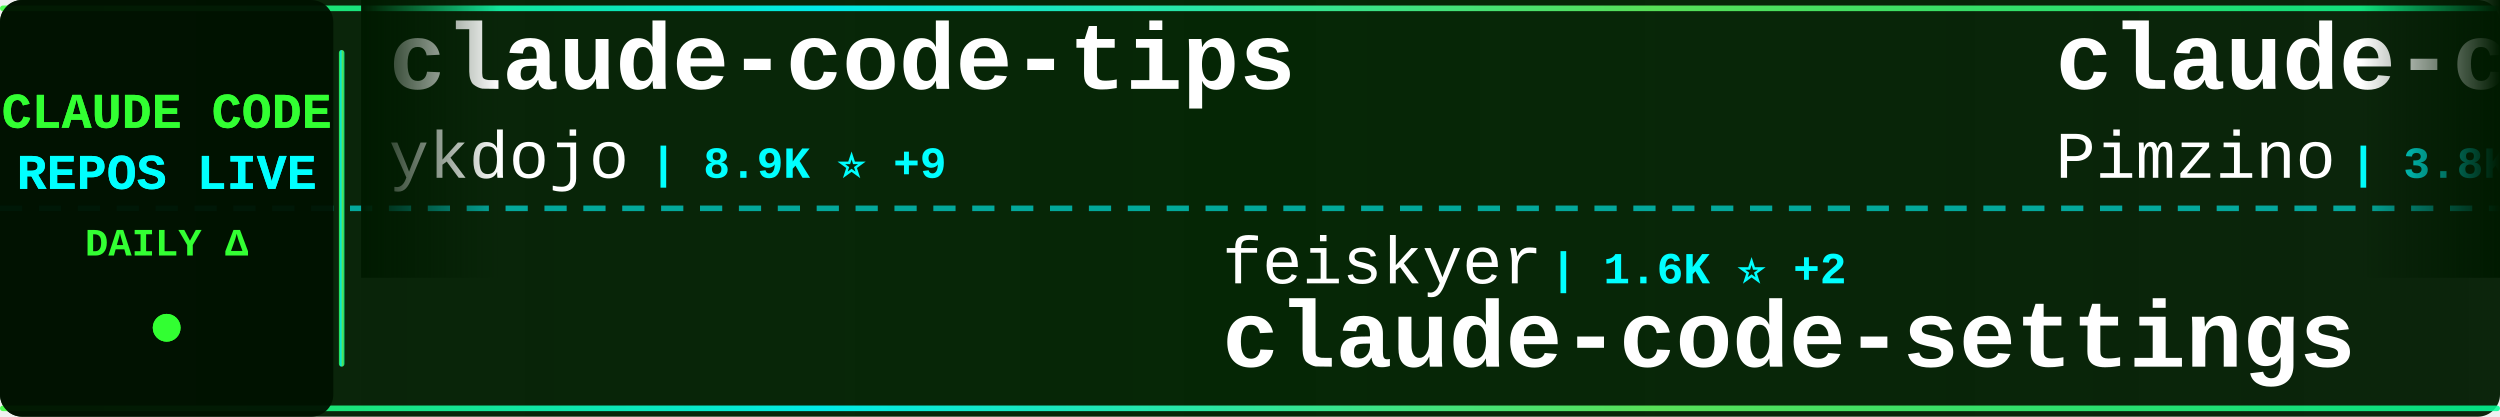
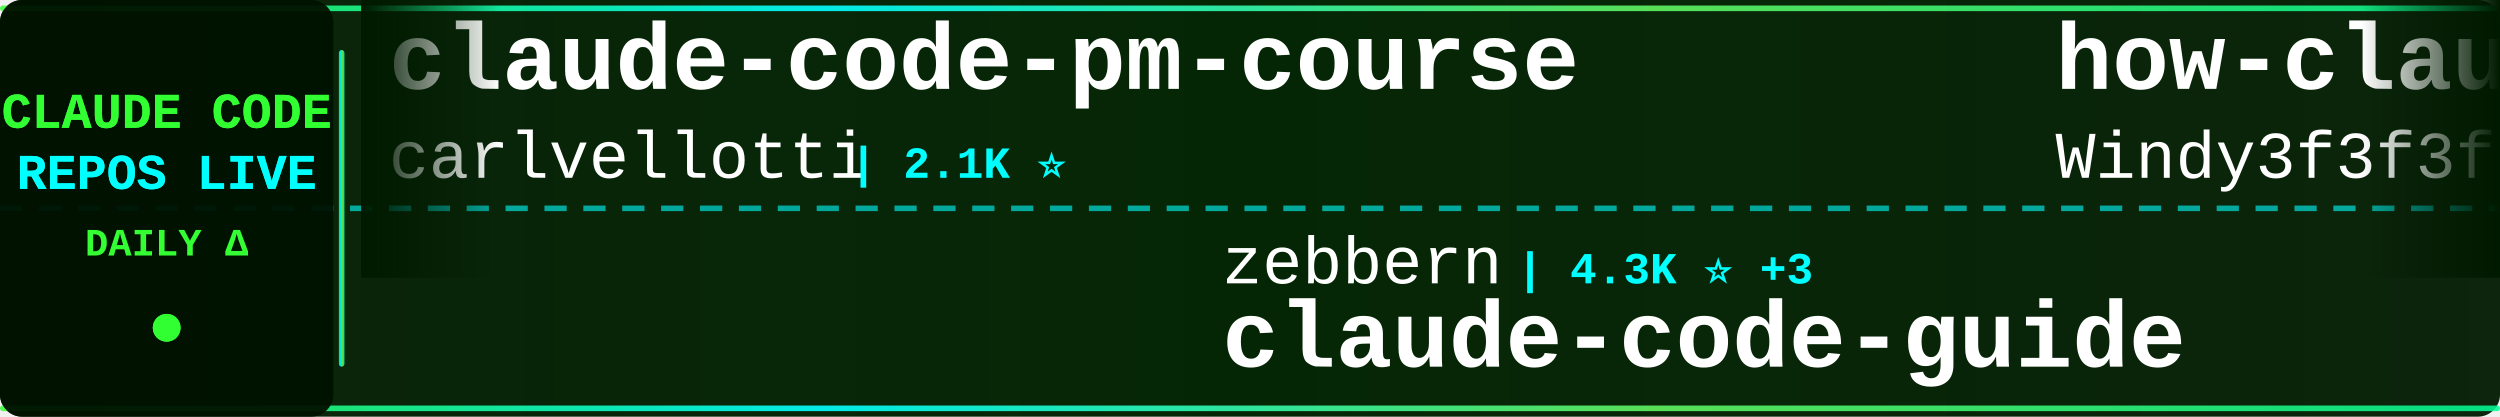
<svg xmlns="http://www.w3.org/2000/svg" width="900" height="150">
  <defs>
    <linearGradient id="tickerBg" x1="0%" y1="0%" x2="100%" y2="0%">
      <stop offset="0%" style="stop-color:#001a00;stop-opacity:0.95" />
      <stop offset="50%" style="stop-color:#002200;stop-opacity:0.98" />
      <stop offset="100%" style="stop-color:#001a00;stop-opacity:0.95" />
    </linearGradient>
    <linearGradient id="borderGrad" x1="0%" y1="0%" x2="100%" y2="0%">
      <stop offset="0%" style="stop-color:#33ff33;stop-opacity:0.85">
        <animate attributeName="stop-opacity" values="0.85;1;0.85" dur="2s" repeatCount="indefinite" />
      </stop>
      <stop offset="33%" style="stop-color:#00ffff;stop-opacity:0.9">
        <animate attributeName="stop-opacity" values="0.9;1;0.9" dur="2.2s" repeatCount="indefinite" />
      </stop>
      <stop offset="66%" style="stop-color:#66ff66;stop-opacity:0.85">
        <animate attributeName="stop-opacity" values="0.85;1;0.85" dur="1.8s" repeatCount="indefinite" />
      </stop>
      <stop offset="100%" style="stop-color:#00ff99;stop-opacity:0.85">
        <animate attributeName="stop-opacity" values="0.85;1;0.85" dur="2s" repeatCount="indefinite" />
      </stop>
    </linearGradient>
    <filter id="textGlow">
      <feGaussianBlur stdDeviation="0.1" result="coloredBlur" />
      <feMerge>
        <feMergeNode in="coloredBlur" />
        <feMergeNode in="SourceGraphic" />
      </feMerge>
    </filter>
    <filter id="metricGlow">
      <feGaussianBlur stdDeviation="0.2" result="coloredBlur" />
      <feMerge>
        <feMergeNode in="coloredBlur" />
        <feMergeNode in="SourceGraphic" />
      </feMerge>
    </filter>
    <linearGradient id="leftFade" x1="0%" y1="0%" x2="100%" y2="0%">
      <stop offset="0%" style="stop-color:#001a00;stop-opacity:1" />
      <stop offset="100%" style="stop-color:#001a00;stop-opacity:0" />
    </linearGradient>
    <linearGradient id="rightFade" x1="0%" y1="0%" x2="100%" y2="0%">
      <stop offset="0%" style="stop-color:#001a00;stop-opacity:0" />
      <stop offset="100%" style="stop-color:#001a00;stop-opacity:1" />
    </linearGradient>
  </defs>
  <rect width="900" height="150" fill="url(#tickerBg)" rx="8" />
  <rect x="0" y="2" width="900" height="2" fill="url(#borderGrad)" rx="1" />
  <rect x="0" y="146" width="900" height="2" fill="url(#borderGrad)" rx="1" />
  <line x1="0" y1="75" x2="900" y2="75" stroke="#00ffff" stroke-width="2" stroke-dasharray="8 6" opacity="0.6" />
  <rect x="0" y="0" width="120" height="150" fill="#001100" opacity="0.95" rx="8" />
  <text x="60" y="46" font-family="'Courier New', monospace" font-size="18" font-weight="bold" fill="#33ff33" text-anchor="middle" filter="url(#textGlow)">
    CLAUDE CODE
  </text>
  <text x="60" y="68" font-family="'Courier New', monospace" font-size="18" font-weight="bold" fill="#00ffff" text-anchor="middle" filter="url(#textGlow)">
    REPOS LIVE
  </text>
  <text x="60" y="92" font-family="'Courier New', monospace" font-size="14" font-weight="bold" fill="#33ff33" text-anchor="middle">
    DAILY Δ
  </text>
  <circle cx="60" cy="118" r="5" fill="#33ff33" filter="url(#metricGlow)">
    <animate attributeName="r" values="4;6;4" dur="1.5s" repeatCount="indefinite" />
    <animate attributeName="opacity" values="0.6;1;0.6" dur="1.5s" repeatCount="indefinite" />
  </circle>
  <rect x="122" y="18" width="2" height="114" fill="url(#borderGrad)" rx="1" />
  <clipPath id="tickerClip">
    <rect x="130" y="0" width="770" height="150" />
  </clipPath>
  <g clip-path="url(#tickerClip)">
    <g id="tickerItems">
      <animateTransform attributeName="transform" attributeType="XML" type="translate" from="0 0" to="-3000 0" dur="54s" repeatCount="indefinite" />
      <g transform="translate(0, 0)">
-         <text x="140" y="32" font-family="'Courier New', monospace" font-size="34" font-weight="bold" fill="#ffffff">claude-code-tips</text>
-         <text x="140" y="64" font-family="'Courier New', monospace" font-size="24" font-weight="normal" fill="#ffffff" opacity="1.0">ykdojo</text>
-         <text x="234" y="64" font-family="'Courier New', monospace" font-size="16" font-weight="bold" fill="#00ffff"> | 8.9K ⭐ +9</text>
+         <text x="140" y="32" font-family="'Courier New', monospace" font-size="34" font-weight="bold" fill="#ffffff">claude-code-pm-course</text>
+         <text x="140" y="64" font-family="'Courier New', monospace" font-size="24" font-weight="normal" fill="#ffffff" opacity="1.0">carlvellotti</text>
+         <text x="306" y="64" font-family="'Courier New', monospace" font-size="16" font-weight="bold" fill="#00ffff"> | 2.1K ⭐</text>
      </g>
      <g transform="translate(300, 0)">
-         <text x="140" y="102" font-family="'Courier New', monospace" font-size="24" font-weight="normal" fill="#ffffff" opacity="1.0">feiskyer</text>
-         <text x="258" y="102" font-family="'Courier New', monospace" font-size="16" font-weight="bold" fill="#00ffff"> | 1.6K ⭐ +2</text>
-         <text x="140" y="132" font-family="'Courier New', monospace" font-size="34" font-weight="bold" fill="#ffffff">claude-code-settings</text>
+         <text x="140" y="102" font-family="'Courier New', monospace" font-size="24" font-weight="normal" fill="#ffffff" opacity="1.0">zebbern</text>
+         <text x="246" y="102" font-family="'Courier New', monospace" font-size="16" font-weight="bold" fill="#00ffff"> | 4.3K ⭐ +3</text>
+         <text x="140" y="132" font-family="'Courier New', monospace" font-size="34" font-weight="bold" fill="#ffffff">claude-code-guide</text>
      </g>
      <g transform="translate(600, 0)">
-         <text x="140" y="32" font-family="'Courier New', monospace" font-size="34" font-weight="bold" fill="#ffffff">claude-code-spec-workflo...</text>
-         <text x="140" y="64" font-family="'Courier New', monospace" font-size="24" font-weight="normal" fill="#ffffff" opacity="1.0">Pimzino</text>
-         <text x="246" y="64" font-family="'Courier New', monospace" font-size="16" font-weight="bold" fill="#00ffff"> | 3.8K ⭐ +1</text>
+         <text x="140" y="32" font-family="'Courier New', monospace" font-size="34" font-weight="bold" fill="#ffffff">how-claude-code-works</text>
+         <text x="140" y="64" font-family="'Courier New', monospace" font-size="24" font-weight="normal" fill="#ffffff" opacity="1.0">Windy3f3f3f3f</text>
+         <text x="318" y="64" font-family="'Courier New', monospace" font-size="16" font-weight="bold" fill="#00ffff"> | 2.7K ⭐ +7</text>
      </g>
      <g transform="translate(900, 0)">
-         <text x="140" y="102" font-family="'Courier New', monospace" font-size="24" font-weight="normal" fill="#ffffff" opacity="1.0">centminmod</text>
-         <text x="282" y="102" font-family="'Courier New', monospace" font-size="16" font-weight="bold" fill="#00ffff"> | 2.4K ⭐ +1</text>
-         <text x="140" y="132" font-family="'Courier New', monospace" font-size="34" font-weight="bold" fill="#ffffff">my-claude-code-setup</text>
+         <text x="140" y="102" font-family="'Courier New', monospace" font-size="24" font-weight="normal" fill="#ffffff" opacity="1.0">lintsinghua</text>
+         <text x="294" y="102" font-family="'Courier New', monospace" font-size="16" font-weight="bold" fill="#00ffff"> | 3.7K ⭐ +1</text>
+         <text x="140" y="132" font-family="'Courier New', monospace" font-size="34" font-weight="bold" fill="#ffffff">claude-code-book</text>
      </g>
      <g transform="translate(1200, 0)">
-         <text x="140" y="32" font-family="'Courier New', monospace" font-size="34" font-weight="bold" fill="#ffffff">pi-vs-claude-code</text>
-         <text x="140" y="64" font-family="'Courier New', monospace" font-size="24" font-weight="normal" fill="#ffffff" opacity="1.0">disler</text>
-         <text x="234" y="64" font-family="'Courier New', monospace" font-size="16" font-weight="bold" fill="#00ffff"> | 1.4K ⭐ +6</text>
+         <text x="140" y="32" font-family="'Courier New', monospace" font-size="34" font-weight="bold" fill="#ffffff">claude-code-reverse</text>
+         <text x="140" y="64" font-family="'Courier New', monospace" font-size="24" font-weight="normal" fill="#ffffff" opacity="1.0">Yuyz0112</text>
+         <text x="258" y="64" font-family="'Courier New', monospace" font-size="16" font-weight="bold" fill="#00ffff"> | 2.4K ⭐</text>
      </g>
      <g transform="translate(1500, 0)">
-         <text x="140" y="102" font-family="'Courier New', monospace" font-size="24" font-weight="normal" fill="#ffffff" opacity="1.0">LING71671</text>
-         <text x="270" y="102" font-family="'Courier New', monospace" font-size="16" font-weight="bold" fill="#00ffff"> | 895 ⭐ +2</text>
-         <text x="140" y="132" font-family="'Courier New', monospace" font-size="34" font-weight="bold" fill="#ffffff">Open-ClaudeCode</text>
+         <text x="140" y="102" font-family="'Courier New', monospace" font-size="24" font-weight="normal" fill="#ffffff" opacity="1.0">shanraisshan</text>
+         <text x="306" y="102" font-family="'Courier New', monospace" font-size="16" font-weight="bold" fill="#00ffff"> | 58.4K ⭐ +72</text>
+         <text x="140" y="132" font-family="'Courier New', monospace" font-size="34" font-weight="bold" fill="#ffffff">claude-code-best-practic...</text>
      </g>
      <g transform="translate(1800, 0)">
-         <text x="140" y="32" font-family="'Courier New', monospace" font-size="34" font-weight="bold" fill="#ffffff">claude-code-base-action</text>
-         <text x="140" y="64" font-family="'Courier New', monospace" font-size="24" font-weight="normal" fill="#ffffff" opacity="1.0">anthropics</text>
-         <text x="282" y="64" font-family="'Courier New', monospace" font-size="16" font-weight="bold" fill="#00ffff"> | 884 ⭐ +1</text>
+         <text x="140" y="32" font-family="'Courier New', monospace" font-size="34" font-weight="bold" fill="#ffffff">claude-code-prompts</text>
+         <text x="140" y="64" font-family="'Courier New', monospace" font-size="24" font-weight="normal" fill="#ffffff" opacity="1.0">repowise-dev</text>
+         <text x="306" y="64" font-family="'Courier New', monospace" font-size="16" font-weight="bold" fill="#00ffff"> | 1.1K ⭐ +5</text>
      </g>
      <g transform="translate(2100, 0)">
-         <text x="140" y="102" font-family="'Courier New', monospace" font-size="24" font-weight="normal" fill="#ffffff" opacity="1.0">router-for-me</text>
-         <text x="318" y="102" font-family="'Courier New', monospace" font-size="16" font-weight="bold" fill="#00ffff"> | 38.0K ⭐ +63</text>
-         <text x="140" y="132" font-family="'Courier New', monospace" font-size="34" font-weight="bold" fill="#ffffff">CLIProxyAPI</text>
+         <text x="140" y="102" font-family="'Courier New', monospace" font-size="24" font-weight="normal" fill="#ffffff" opacity="1.0">luyao618</text>
+         <text x="258" y="102" font-family="'Courier New', monospace" font-size="16" font-weight="bold" fill="#00ffff"> | 1.5K ⭐ +2</text>
+         <text x="140" y="132" font-family="'Courier New', monospace" font-size="34" font-weight="bold" fill="#ffffff">Claude-Code-Source-Study</text>
      </g>
      <g transform="translate(2400, 0)">
-         <text x="140" y="32" font-family="'Courier New', monospace" font-size="34" font-weight="bold" fill="#ffffff">claude-code-sourcemap</text>
-         <text x="140" y="64" font-family="'Courier New', monospace" font-size="24" font-weight="normal" fill="#ffffff" opacity="1.0">ChinaSiro</text>
-         <text x="270" y="64" font-family="'Courier New', monospace" font-size="16" font-weight="bold" fill="#00ffff"> | 9.4K ⭐ +3</text>
+         <text x="140" y="32" font-family="'Courier New', monospace" font-size="34" font-weight="bold" fill="#ffffff">claude-code-webui</text>
+         <text x="140" y="64" font-family="'Courier New', monospace" font-size="24" font-weight="normal" fill="#ffffff" opacity="1.0">sugyan</text>
+         <text x="234" y="64" font-family="'Courier New', monospace" font-size="16" font-weight="bold" fill="#00ffff"> | 1.1K ⭐</text>
      </g>
      <g transform="translate(2700, 0)">
-         <text x="140" y="102" font-family="'Courier New', monospace" font-size="24" font-weight="normal" fill="#ffffff" opacity="1.0">jeremylongshore</text>
-         <text x="342" y="102" font-family="'Courier New', monospace" font-size="16" font-weight="bold" fill="#00ffff"> | 2.4K ⭐ +4</text>
-         <text x="140" y="132" font-family="'Courier New', monospace" font-size="34" font-weight="bold" fill="#ffffff">claude-code-plugins-plus...</text>
+         <text x="140" y="102" font-family="'Courier New', monospace" font-size="24" font-weight="normal" fill="#ffffff" opacity="1.0">diet103</text>
+         <text x="246" y="102" font-family="'Courier New', monospace" font-size="16" font-weight="bold" fill="#00ffff"> | 9.7K ⭐ +1</text>
+         <text x="140" y="132" font-family="'Courier New', monospace" font-size="34" font-weight="bold" fill="#ffffff">claude-code-infrastructu...</text>
      </g>
      <g transform="translate(3000, 0)">
-         <text x="140" y="32" font-family="'Courier New', monospace" font-size="34" font-weight="bold" fill="#ffffff">claude-code-tips</text>
-         <text x="140" y="64" font-family="'Courier New', monospace" font-size="24" font-weight="normal" fill="#ffffff" opacity="1.0">ykdojo</text>
-         <text x="234" y="64" font-family="'Courier New', monospace" font-size="16" font-weight="bold" fill="#00ffff"> | 8.9K ⭐ +9</text>
+         <text x="140" y="32" font-family="'Courier New', monospace" font-size="34" font-weight="bold" fill="#ffffff">claude-code-pm-course</text>
+         <text x="140" y="64" font-family="'Courier New', monospace" font-size="24" font-weight="normal" fill="#ffffff" opacity="1.0">carlvellotti</text>
+         <text x="306" y="64" font-family="'Courier New', monospace" font-size="16" font-weight="bold" fill="#00ffff"> | 2.1K ⭐</text>
      </g>
      <g transform="translate(3300, 0)">
-         <text x="140" y="102" font-family="'Courier New', monospace" font-size="24" font-weight="normal" fill="#ffffff" opacity="1.0">feiskyer</text>
-         <text x="258" y="102" font-family="'Courier New', monospace" font-size="16" font-weight="bold" fill="#00ffff"> | 1.6K ⭐ +2</text>
-         <text x="140" y="132" font-family="'Courier New', monospace" font-size="34" font-weight="bold" fill="#ffffff">claude-code-settings</text>
+         <text x="140" y="102" font-family="'Courier New', monospace" font-size="24" font-weight="normal" fill="#ffffff" opacity="1.0">zebbern</text>
+         <text x="246" y="102" font-family="'Courier New', monospace" font-size="16" font-weight="bold" fill="#00ffff"> | 4.3K ⭐ +3</text>
+         <text x="140" y="132" font-family="'Courier New', monospace" font-size="34" font-weight="bold" fill="#ffffff">claude-code-guide</text>
      </g>
      <g transform="translate(3600, 0)">
-         <text x="140" y="32" font-family="'Courier New', monospace" font-size="34" font-weight="bold" fill="#ffffff">claude-code-spec-workflo...</text>
-         <text x="140" y="64" font-family="'Courier New', monospace" font-size="24" font-weight="normal" fill="#ffffff" opacity="1.0">Pimzino</text>
-         <text x="246" y="64" font-family="'Courier New', monospace" font-size="16" font-weight="bold" fill="#00ffff"> | 3.8K ⭐ +1</text>
+         <text x="140" y="32" font-family="'Courier New', monospace" font-size="34" font-weight="bold" fill="#ffffff">how-claude-code-works</text>
+         <text x="140" y="64" font-family="'Courier New', monospace" font-size="24" font-weight="normal" fill="#ffffff" opacity="1.0">Windy3f3f3f3f</text>
+         <text x="318" y="64" font-family="'Courier New', monospace" font-size="16" font-weight="bold" fill="#00ffff"> | 2.7K ⭐ +7</text>
      </g>
      <g transform="translate(3900, 0)">
-         <text x="140" y="102" font-family="'Courier New', monospace" font-size="24" font-weight="normal" fill="#ffffff" opacity="1.0">centminmod</text>
-         <text x="282" y="102" font-family="'Courier New', monospace" font-size="16" font-weight="bold" fill="#00ffff"> | 2.4K ⭐ +1</text>
-         <text x="140" y="132" font-family="'Courier New', monospace" font-size="34" font-weight="bold" fill="#ffffff">my-claude-code-setup</text>
+         <text x="140" y="102" font-family="'Courier New', monospace" font-size="24" font-weight="normal" fill="#ffffff" opacity="1.0">lintsinghua</text>
+         <text x="294" y="102" font-family="'Courier New', monospace" font-size="16" font-weight="bold" fill="#00ffff"> | 3.7K ⭐ +1</text>
+         <text x="140" y="132" font-family="'Courier New', monospace" font-size="34" font-weight="bold" fill="#ffffff">claude-code-book</text>
      </g>
    </g>
  </g>
  <rect x="130" y="0" width="50" height="100" fill="url(#leftFade)" />
  <rect x="850" y="0" width="50" height="100" fill="url(#rightFade)" />
</svg>
